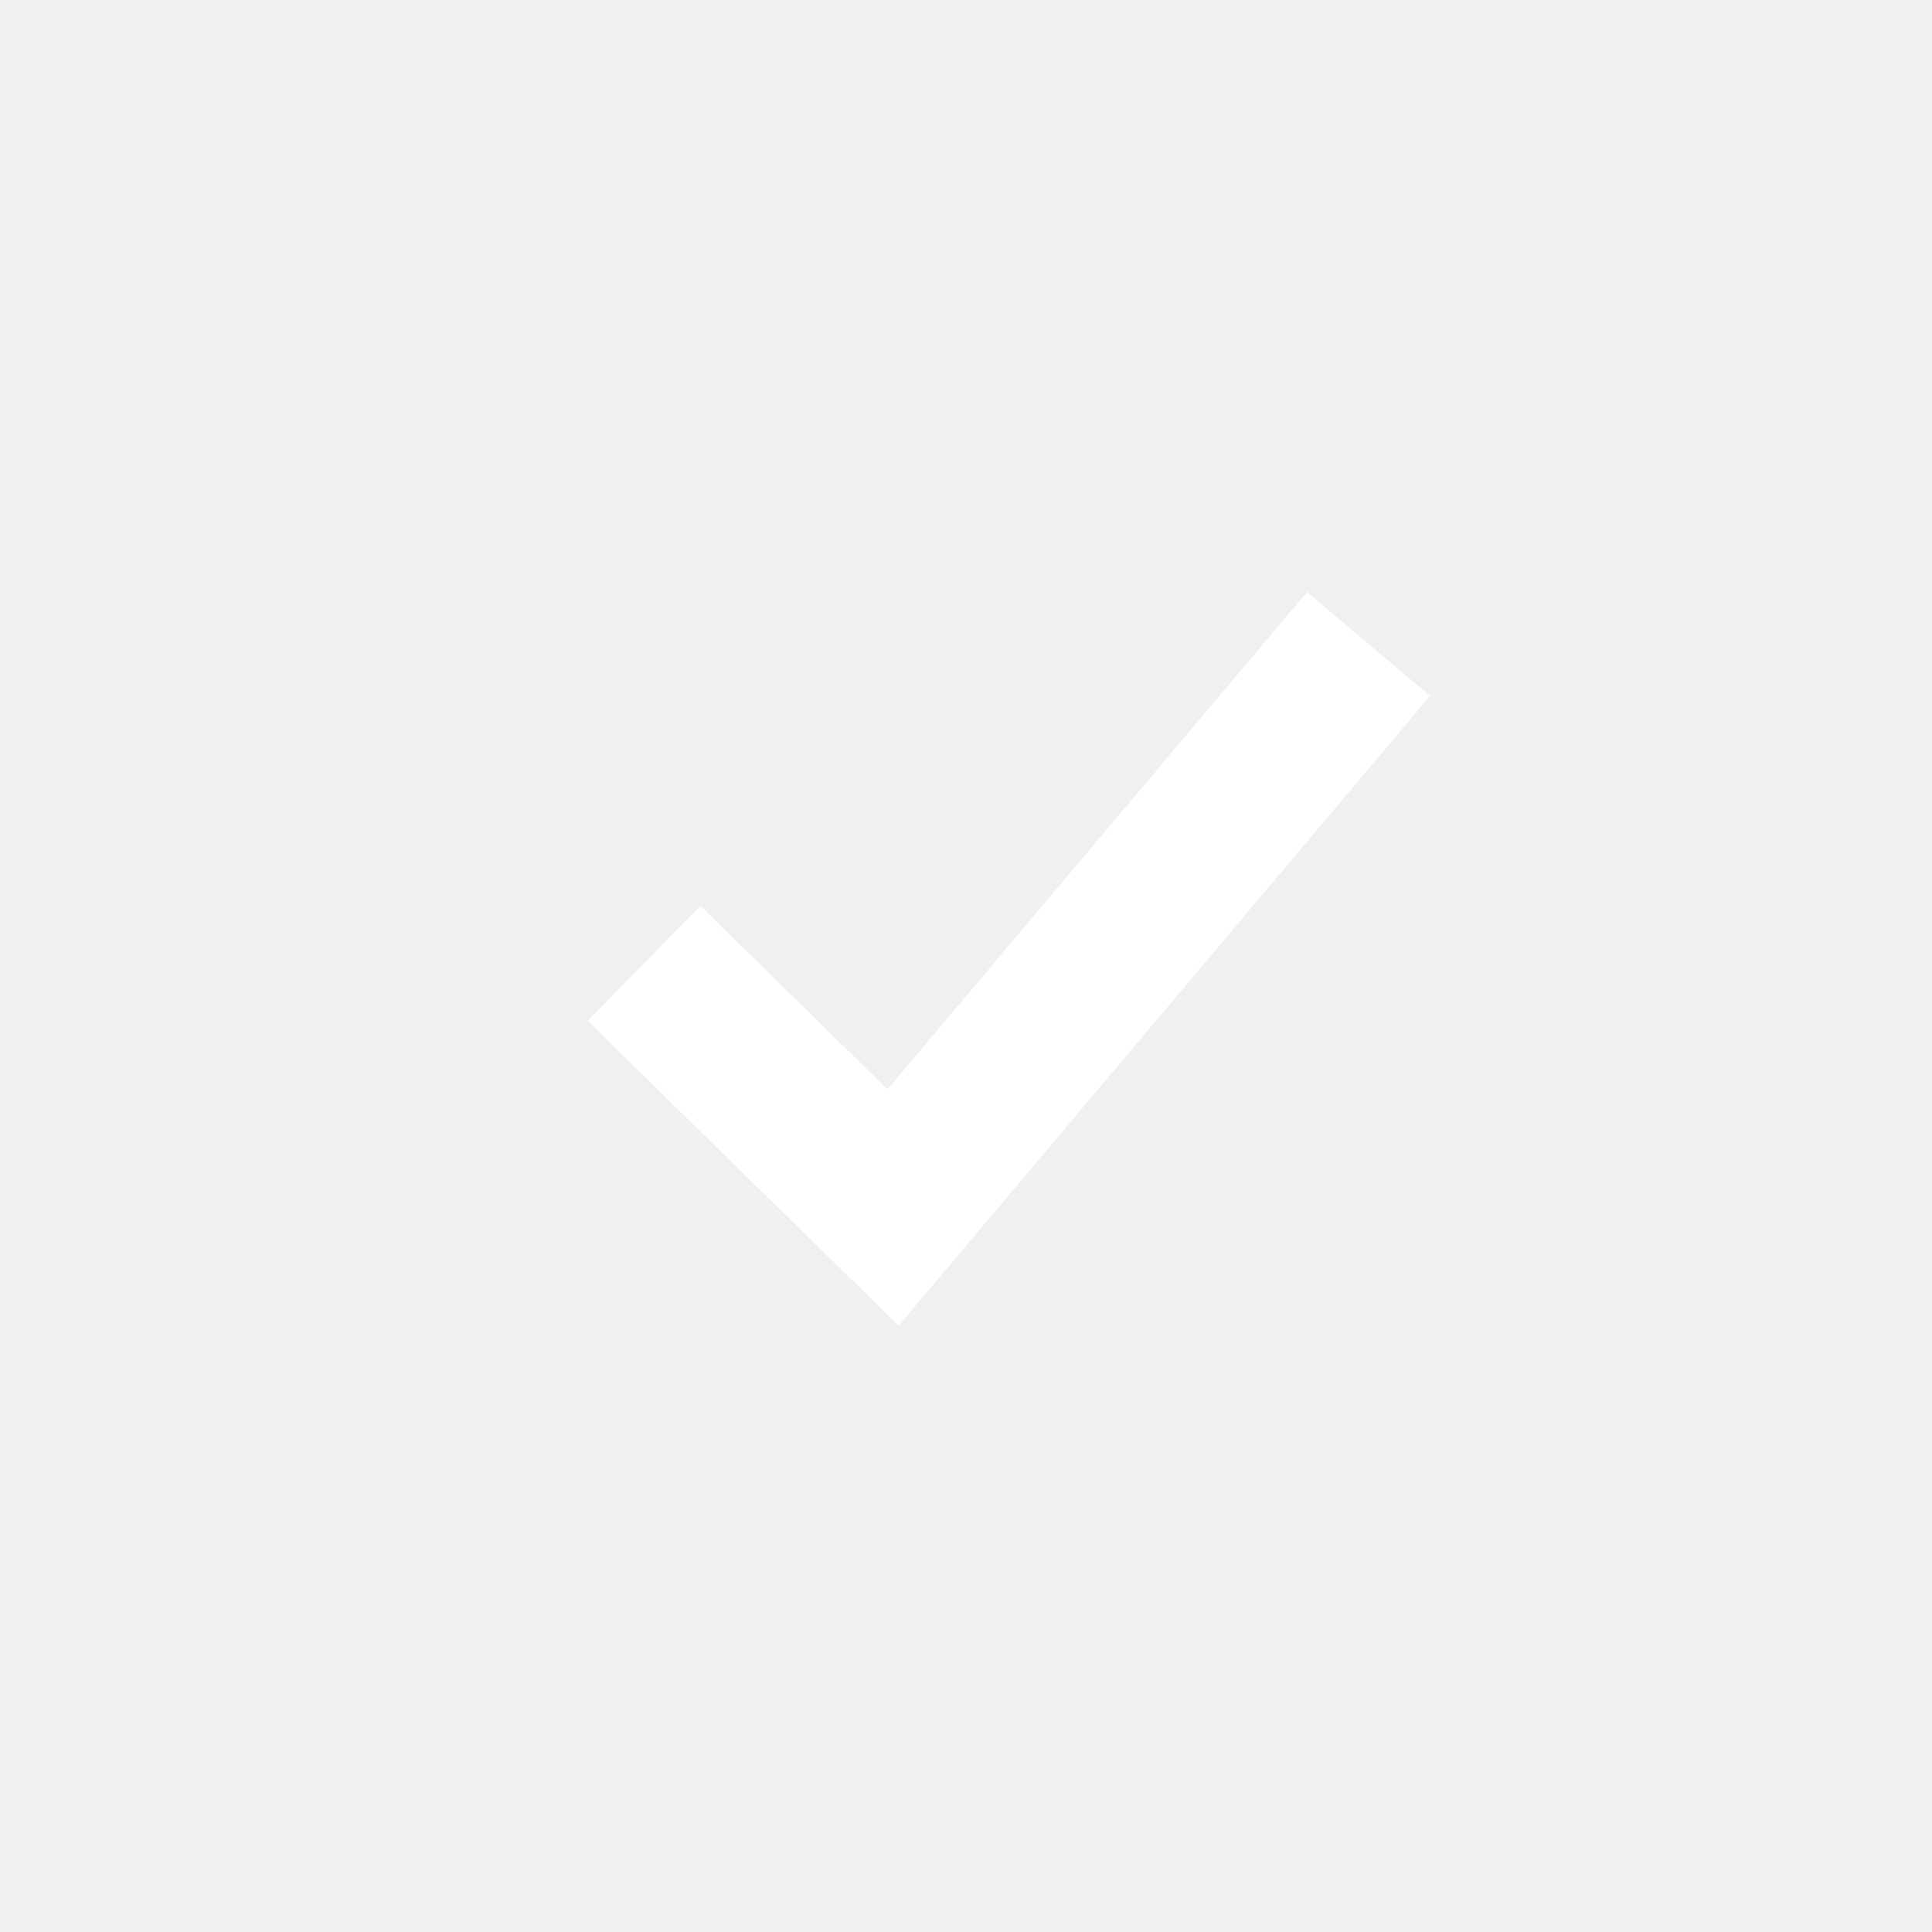
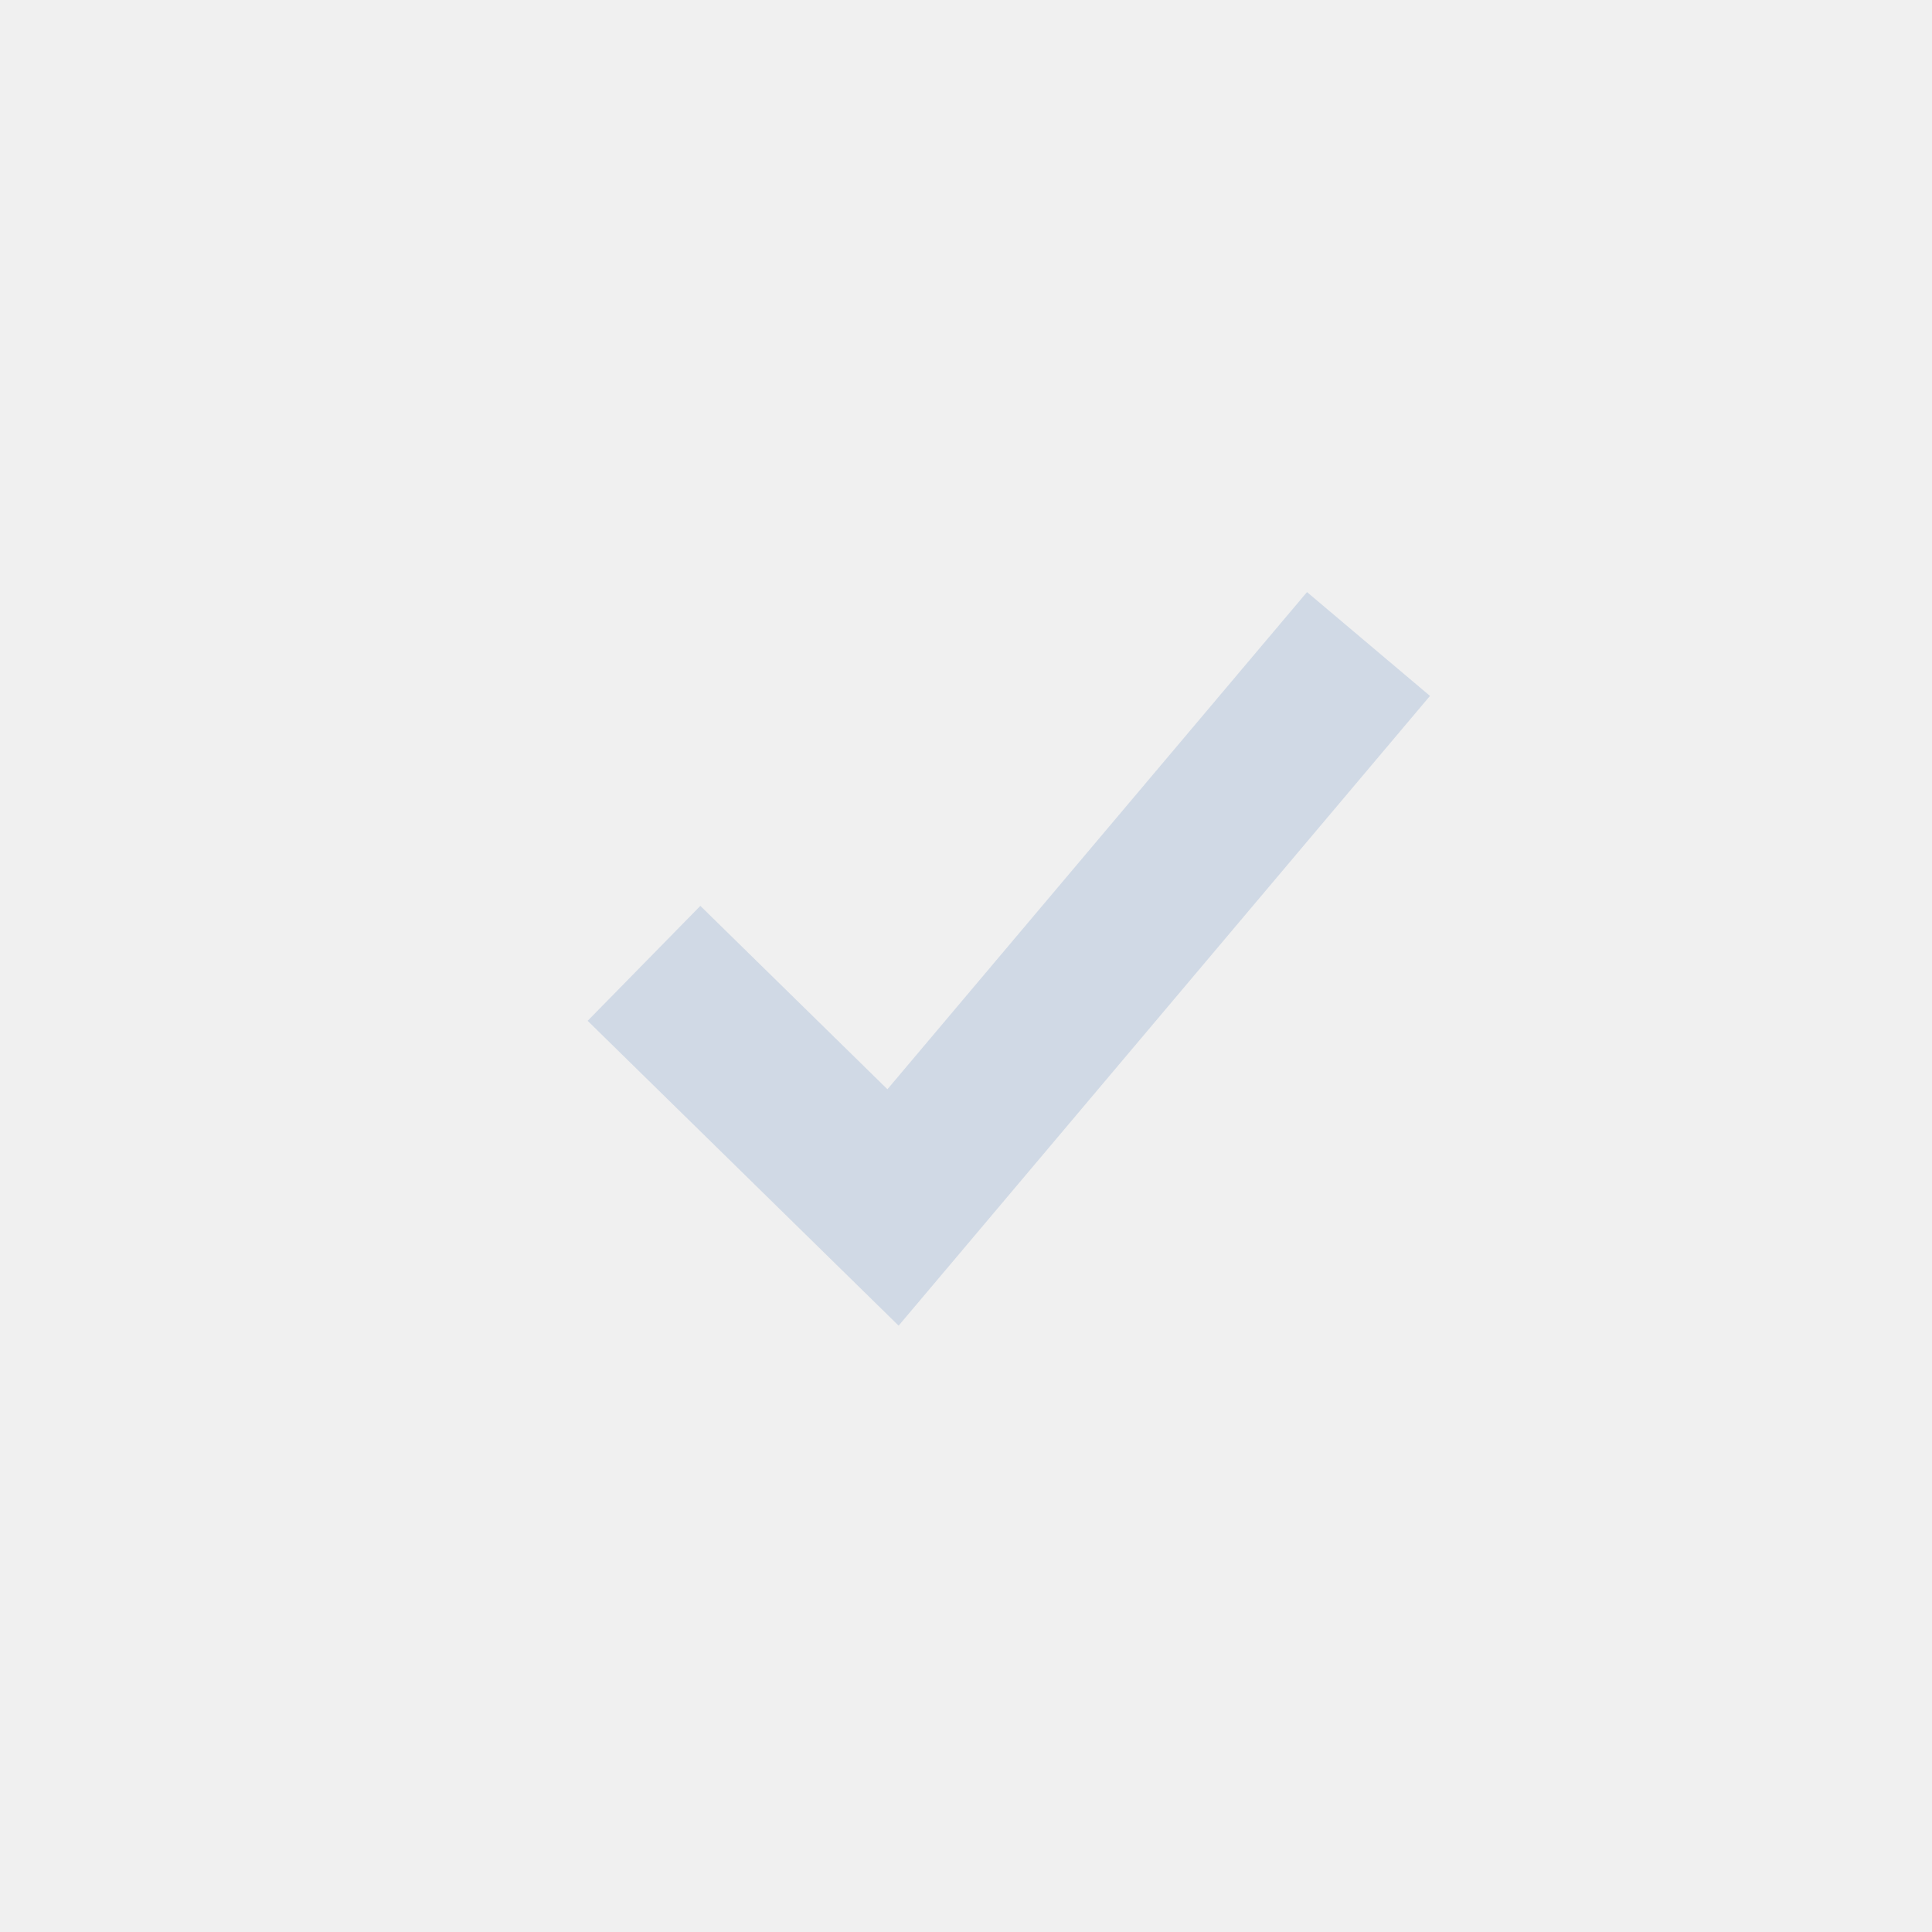
<svg xmlns="http://www.w3.org/2000/svg" width="24" height="24" viewBox="0 0 24 24" fill="none">
-   <path d="M8 11.967L11.094 15L17 8" stroke="white" stroke-width="2" />
+   <path fill-rule="evenodd" clip-rule="evenodd" d="M17.764 8.645L11.858 15.645L11.163 16.468L10.394 15.714L7.3 12.681L8.7 11.253L11.024 13.531L16.236 7.355L17.764 8.645Z" fill="#CFD9E5" fill-opacity="0.95" />
</svg>
